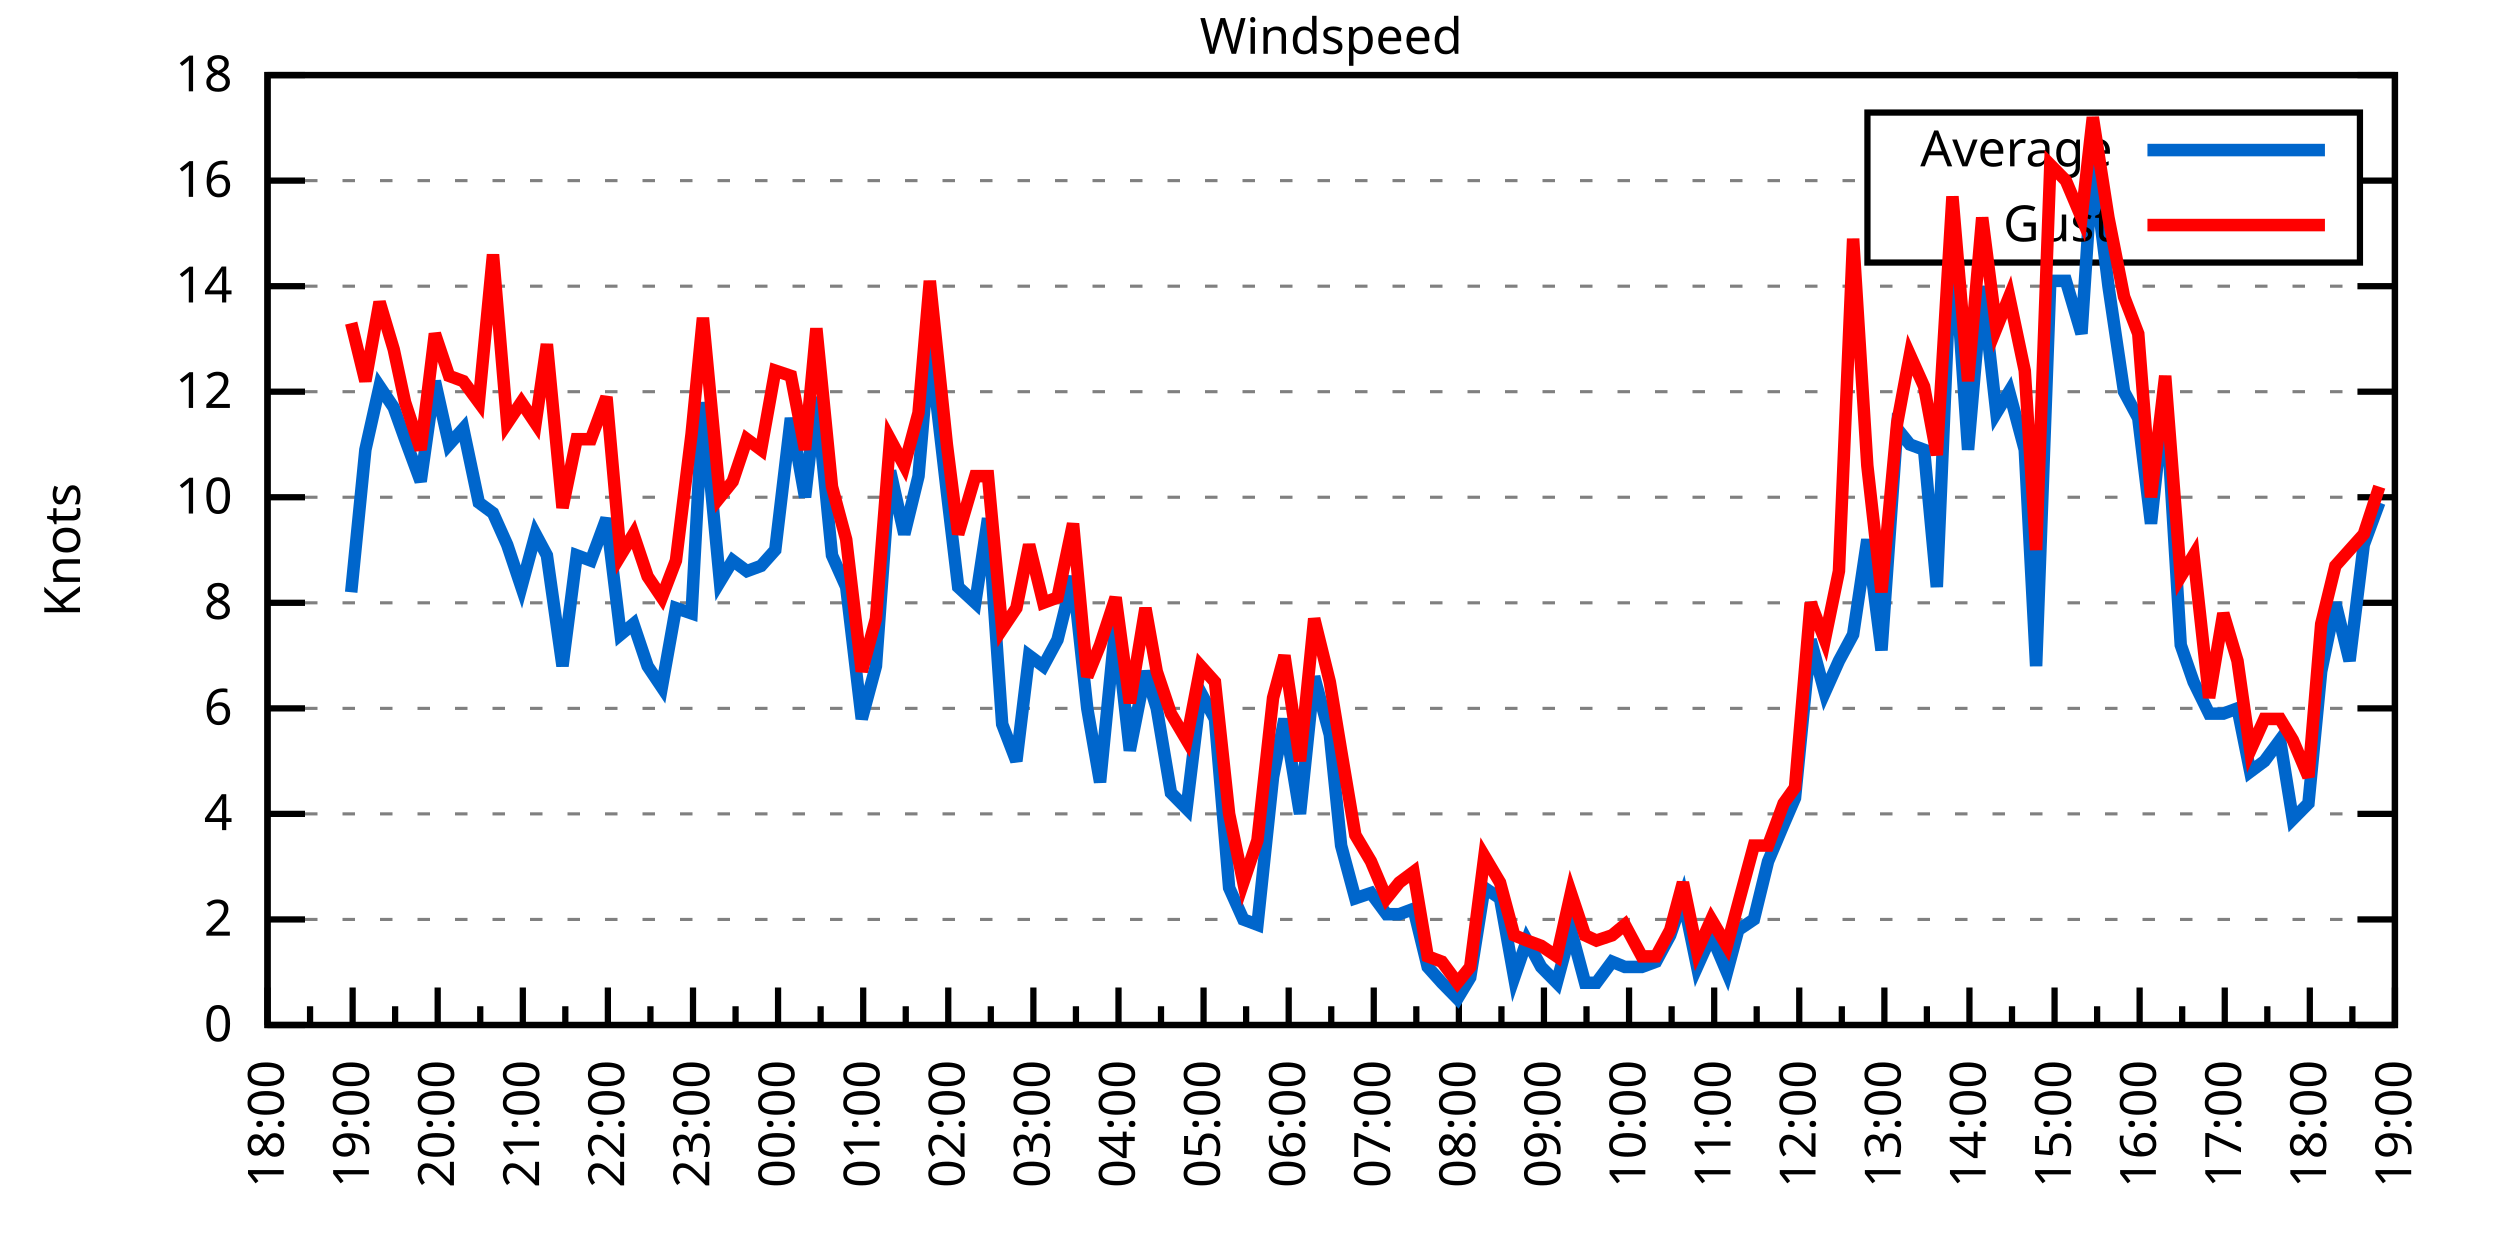
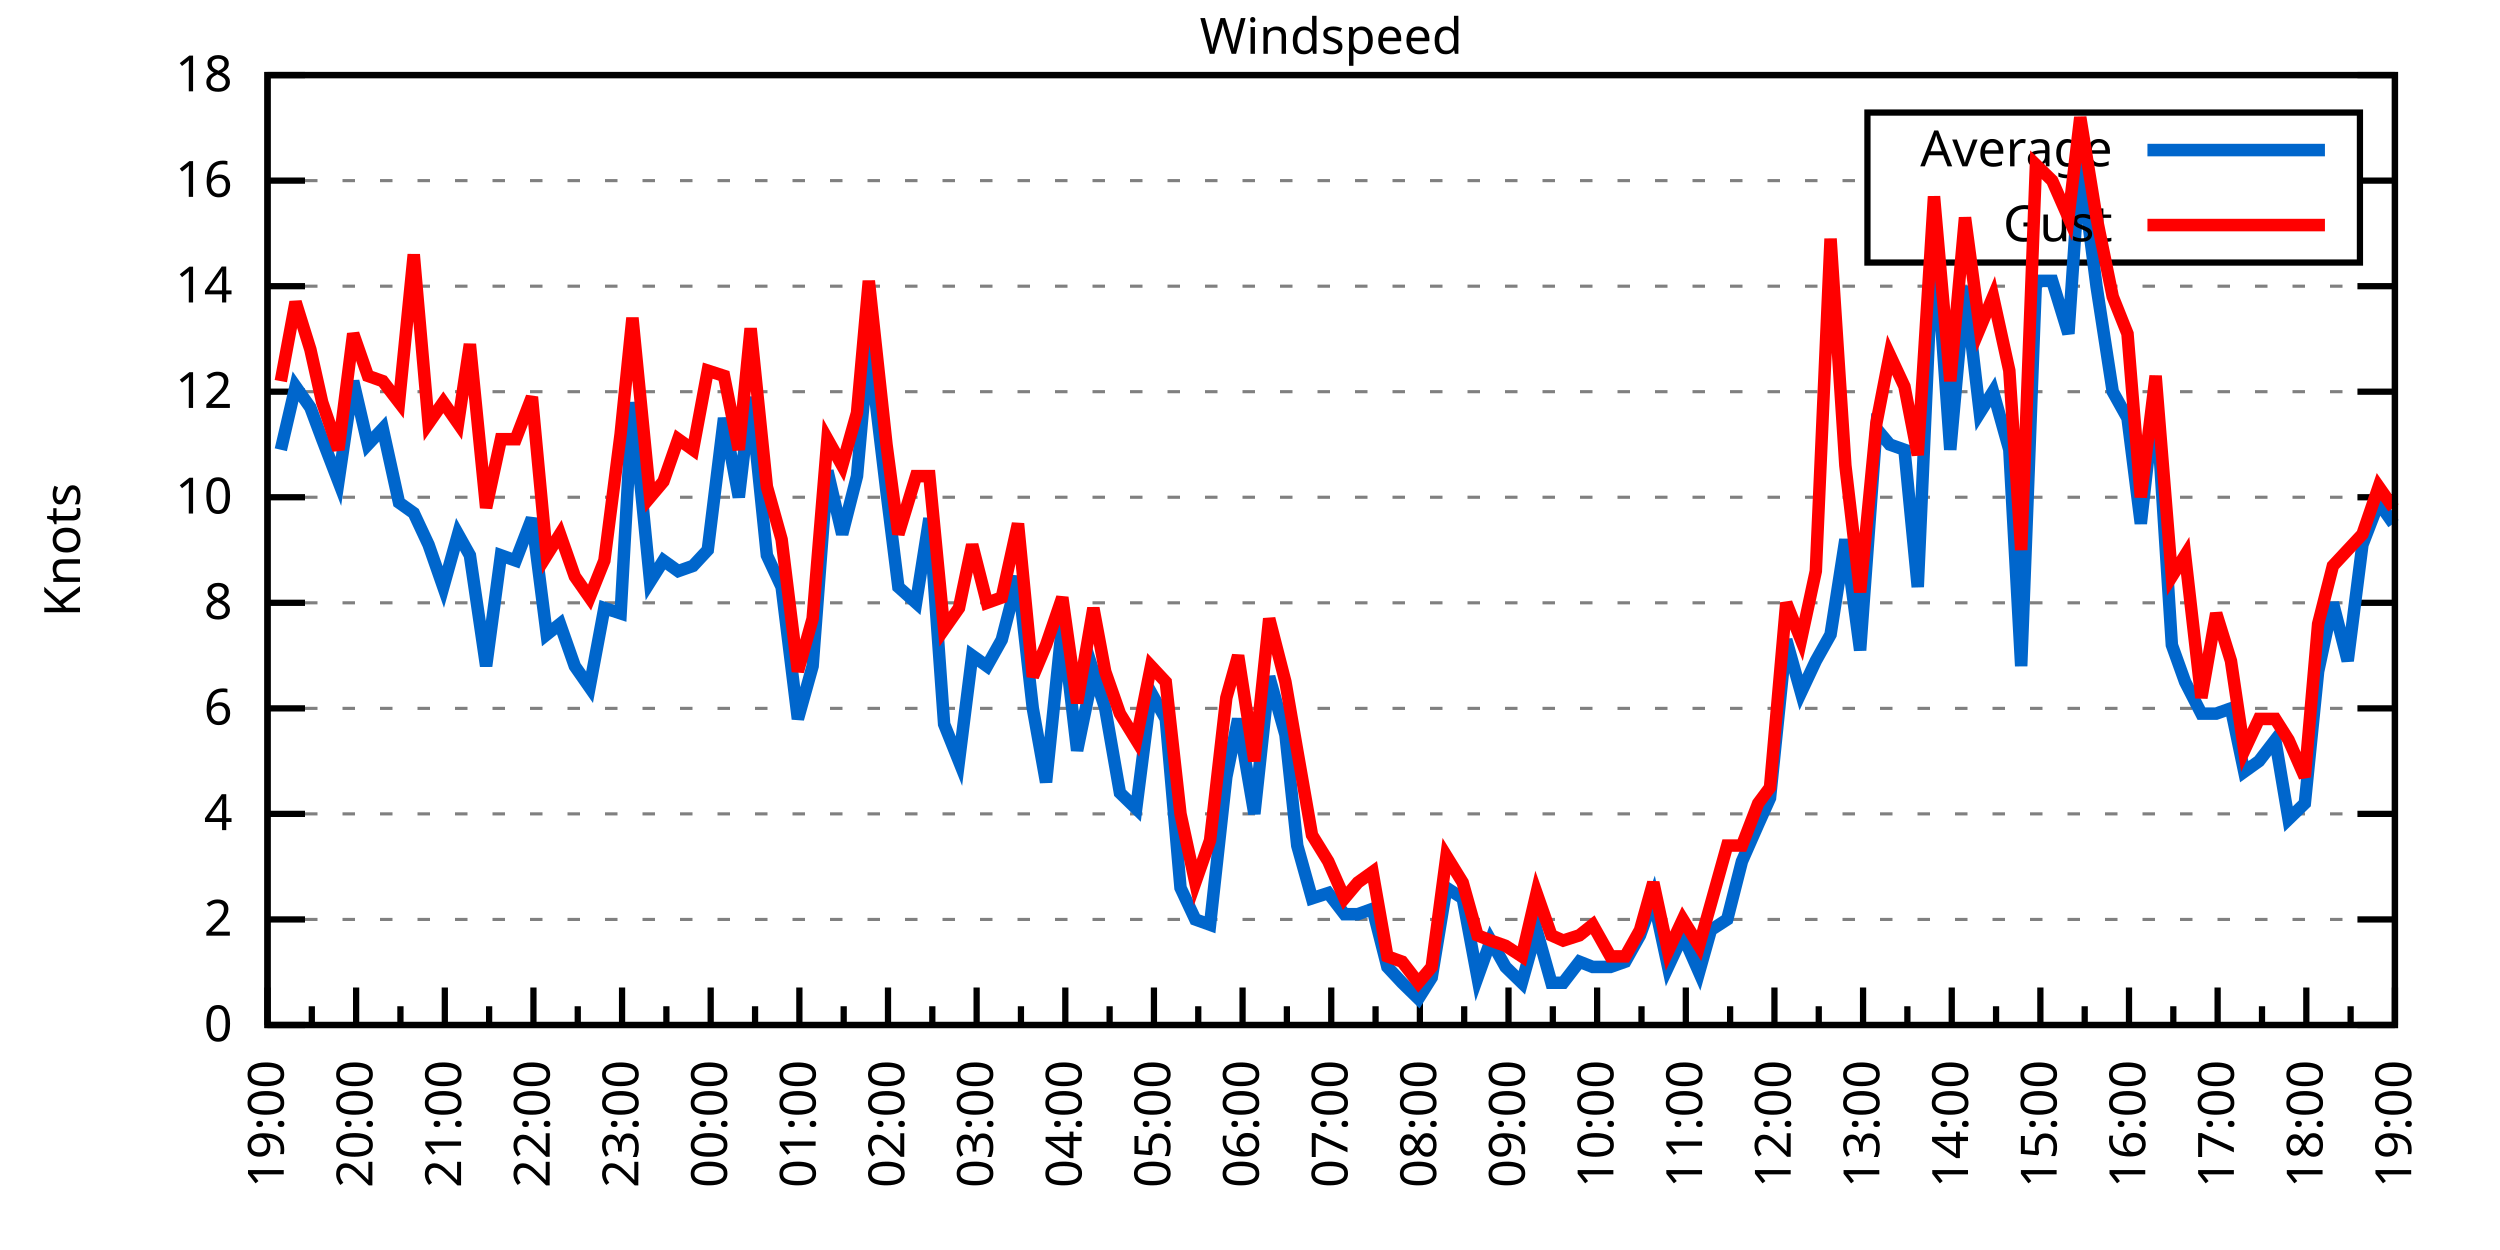
<svg xmlns="http://www.w3.org/2000/svg" xmlns:xlink="http://www.w3.org/1999/xlink" width="400" height="200" viewBox="0 0 400 200">
  <g id="gnuplot_canvas">
    <rect x="0" y="0" width="400" height="200" fill="none" />
    <defs>
      <circle id="gpDot" r="0.5" stroke-width="0.5" stroke="currentColor" />
      <path id="gpPt0" stroke-width="0.333" stroke="currentColor" d="M-1,0 h2 M0,-1 v2" />
      <path id="gpPt1" stroke-width="0.333" stroke="currentColor" d="M-1,-1 L1,1 M1,-1 L-1,1" />
      <path id="gpPt2" stroke-width="0.333" stroke="currentColor" d="M-1,0 L1,0 M0,-1 L0,1 M-1,-1 L1,1 M-1,1 L1,-1" />
      <rect id="gpPt3" stroke-width="0.333" stroke="currentColor" x="-1" y="-1" width="2" height="2" />
      <rect id="gpPt4" stroke-width="0.333" stroke="currentColor" fill="currentColor" x="-1" y="-1" width="2" height="2" />
      <circle id="gpPt5" stroke-width="0.333" stroke="currentColor" cx="0" cy="0" r="1" />
      <use xlink:href="#gpPt5" id="gpPt6" fill="currentColor" stroke="none" />
      <path id="gpPt7" stroke-width="0.333" stroke="currentColor" d="M0,-1.33 L-1.33,0.67 L1.33,0.67 z" />
      <use xlink:href="#gpPt7" id="gpPt8" fill="currentColor" stroke="none" />
      <use xlink:href="#gpPt7" id="gpPt9" stroke="currentColor" transform="rotate(180)" />
      <use xlink:href="#gpPt9" id="gpPt10" fill="currentColor" stroke="none" />
      <use xlink:href="#gpPt3" id="gpPt11" stroke="currentColor" transform="rotate(45)" />
      <use xlink:href="#gpPt11" id="gpPt12" fill="currentColor" stroke="none" />
      <path id="gpPt13" stroke-width="0.333" stroke="currentColor" d="M0,1.330 L1.265,0.411 L0.782,-1.067 L-0.782,-1.076 L-1.265,0.411 z" />
      <use xlink:href="#gpPt13" id="gpPt14" fill="currentColor" stroke="none" />
      <filter id="textbox" filterUnits="objectBoundingBox" x="0" y="0" height="1" width="1">
        <feFlood flood-color="white" flood-opacity="1" result="bgnd" />
        <feComposite in="SourceGraphic" in2="bgnd" operator="atop" />
      </filter>
      <filter id="greybox" filterUnits="objectBoundingBox" x="0" y="0" height="1" width="1">
        <feFlood flood-color="lightgrey" flood-opacity="1" result="grey" />
        <feComposite in="SourceGraphic" in2="grey" operator="atop" />
      </filter>
    </defs>
    <g fill="none" color="white" stroke="currentColor" stroke-width="1.00" stroke-linecap="butt" stroke-linejoin="miter">
</g>
    <g fill="none" color="black" stroke="currentColor" stroke-width="1.00" stroke-linecap="butt" stroke-linejoin="miter">
      <g stroke="none" shape-rendering="crispEdges">
        <polygon fill="rgb(255, 255, 255)" points="42.80,164.00 383.18,164.00 383.18,12.02 42.80,12.02 " />
      </g>
    </g>
    <g fill="none" color="black" stroke="currentColor" stroke-width="1.00" stroke-linecap="butt" stroke-linejoin="miter">
</g>
    <g fill="none" color="black" stroke="black" stroke-width="0.50" stroke-linecap="butt" stroke-linejoin="miter">
</g>
    <g fill="none" color="gray" stroke="currentColor" stroke-width="0.50" stroke-linecap="butt" stroke-linejoin="miter">
      <path stroke="gray" stroke-dasharray="2,4" class="gridline" d="M42.80,164.00 L383.19,164.00  " />
    </g>
    <g fill="none" color="gray" stroke="gray" stroke-width="1.00" stroke-linecap="butt" stroke-linejoin="miter">
</g>
    <g fill="none" color="black" stroke="currentColor" stroke-width="1.00" stroke-linecap="butt" stroke-linejoin="miter">
      <path stroke="black" d="M42.80,164.00 L48.80,164.00 M383.19,164.00 L377.19,164.00  " />
      <g transform="translate(37.20,166.60)" stroke="none" fill="black" font-family="Sans" font-size="8.00" text-anchor="end">
        <text>
          <tspan font-family="Sans"> 0</tspan>
        </text>
      </g>
    </g>
    <g fill="none" color="black" stroke="currentColor" stroke-width="1.00" stroke-linecap="butt" stroke-linejoin="miter">
</g>
    <g fill="none" color="black" stroke="black" stroke-width="0.50" stroke-linecap="butt" stroke-linejoin="miter">
</g>
    <g fill="none" color="gray" stroke="currentColor" stroke-width="0.50" stroke-linecap="butt" stroke-linejoin="miter">
      <path stroke="gray" stroke-dasharray="2,4" class="gridline" d="M42.80,147.11 L383.19,147.11  " />
    </g>
    <g fill="none" color="gray" stroke="gray" stroke-width="1.00" stroke-linecap="butt" stroke-linejoin="miter">
</g>
    <g fill="none" color="black" stroke="currentColor" stroke-width="1.00" stroke-linecap="butt" stroke-linejoin="miter">
      <path stroke="black" d="M42.80,147.11 L48.80,147.11 M383.19,147.11 L377.19,147.11  " />
      <g transform="translate(37.20,149.71)" stroke="none" fill="black" font-family="Sans" font-size="8.00" text-anchor="end">
        <text>
          <tspan font-family="Sans"> 2</tspan>
        </text>
      </g>
    </g>
    <g fill="none" color="black" stroke="currentColor" stroke-width="1.00" stroke-linecap="butt" stroke-linejoin="miter">
</g>
    <g fill="none" color="black" stroke="black" stroke-width="0.50" stroke-linecap="butt" stroke-linejoin="miter">
</g>
    <g fill="none" color="gray" stroke="currentColor" stroke-width="0.50" stroke-linecap="butt" stroke-linejoin="miter">
      <path stroke="gray" stroke-dasharray="2,4" class="gridline" d="M42.80,130.22 L383.19,130.22  " />
    </g>
    <g fill="none" color="gray" stroke="gray" stroke-width="1.00" stroke-linecap="butt" stroke-linejoin="miter">
</g>
    <g fill="none" color="black" stroke="currentColor" stroke-width="1.00" stroke-linecap="butt" stroke-linejoin="miter">
      <path stroke="black" d="M42.80,130.22 L48.80,130.22 M383.19,130.22 L377.19,130.22  " />
      <g transform="translate(37.20,132.82)" stroke="none" fill="black" font-family="Sans" font-size="8.00" text-anchor="end">
        <text>
          <tspan font-family="Sans"> 4</tspan>
        </text>
      </g>
    </g>
    <g fill="none" color="black" stroke="currentColor" stroke-width="1.00" stroke-linecap="butt" stroke-linejoin="miter">
</g>
    <g fill="none" color="black" stroke="black" stroke-width="0.50" stroke-linecap="butt" stroke-linejoin="miter">
</g>
    <g fill="none" color="gray" stroke="currentColor" stroke-width="0.50" stroke-linecap="butt" stroke-linejoin="miter">
      <path stroke="gray" stroke-dasharray="2,4" class="gridline" d="M42.80,113.34 L383.19,113.34  " />
    </g>
    <g fill="none" color="gray" stroke="gray" stroke-width="1.00" stroke-linecap="butt" stroke-linejoin="miter">
</g>
    <g fill="none" color="black" stroke="currentColor" stroke-width="1.00" stroke-linecap="butt" stroke-linejoin="miter">
      <path stroke="black" d="M42.80,113.34 L48.80,113.34 M383.19,113.34 L377.19,113.34  " />
      <g transform="translate(37.20,115.94)" stroke="none" fill="black" font-family="Sans" font-size="8.00" text-anchor="end">
        <text>
          <tspan font-family="Sans"> 6</tspan>
        </text>
      </g>
    </g>
    <g fill="none" color="black" stroke="currentColor" stroke-width="1.00" stroke-linecap="butt" stroke-linejoin="miter">
</g>
    <g fill="none" color="black" stroke="black" stroke-width="0.50" stroke-linecap="butt" stroke-linejoin="miter">
</g>
    <g fill="none" color="gray" stroke="currentColor" stroke-width="0.50" stroke-linecap="butt" stroke-linejoin="miter">
      <path stroke="gray" stroke-dasharray="2,4" class="gridline" d="M42.80,96.45 L383.19,96.45  " />
    </g>
    <g fill="none" color="gray" stroke="gray" stroke-width="1.00" stroke-linecap="butt" stroke-linejoin="miter">
</g>
    <g fill="none" color="black" stroke="currentColor" stroke-width="1.00" stroke-linecap="butt" stroke-linejoin="miter">
      <path stroke="black" d="M42.80,96.45 L48.80,96.45 M383.19,96.45 L377.19,96.45  " />
      <g transform="translate(37.20,99.05)" stroke="none" fill="black" font-family="Sans" font-size="8.00" text-anchor="end">
        <text>
          <tspan font-family="Sans"> 8</tspan>
        </text>
      </g>
    </g>
    <g fill="none" color="black" stroke="currentColor" stroke-width="1.00" stroke-linecap="butt" stroke-linejoin="miter">
</g>
    <g fill="none" color="black" stroke="black" stroke-width="0.50" stroke-linecap="butt" stroke-linejoin="miter">
</g>
    <g fill="none" color="gray" stroke="currentColor" stroke-width="0.50" stroke-linecap="butt" stroke-linejoin="miter">
      <path stroke="gray" stroke-dasharray="2,4" class="gridline" d="M42.80,79.56 L383.19,79.56  " />
    </g>
    <g fill="none" color="gray" stroke="gray" stroke-width="1.00" stroke-linecap="butt" stroke-linejoin="miter">
</g>
    <g fill="none" color="black" stroke="currentColor" stroke-width="1.00" stroke-linecap="butt" stroke-linejoin="miter">
      <path stroke="black" d="M42.80,79.56 L48.80,79.56 M383.19,79.56 L377.19,79.56  " />
      <g transform="translate(37.20,82.16)" stroke="none" fill="black" font-family="Sans" font-size="8.00" text-anchor="end">
        <text>
          <tspan font-family="Sans"> 10</tspan>
        </text>
      </g>
    </g>
    <g fill="none" color="black" stroke="currentColor" stroke-width="1.00" stroke-linecap="butt" stroke-linejoin="miter">
</g>
    <g fill="none" color="black" stroke="black" stroke-width="0.50" stroke-linecap="butt" stroke-linejoin="miter">
</g>
    <g fill="none" color="gray" stroke="currentColor" stroke-width="0.50" stroke-linecap="butt" stroke-linejoin="miter">
      <path stroke="gray" stroke-dasharray="2,4" class="gridline" d="M42.80,62.67 L383.19,62.67  " />
    </g>
    <g fill="none" color="gray" stroke="gray" stroke-width="1.00" stroke-linecap="butt" stroke-linejoin="miter">
</g>
    <g fill="none" color="black" stroke="currentColor" stroke-width="1.00" stroke-linecap="butt" stroke-linejoin="miter">
      <path stroke="black" d="M42.80,62.67 L48.80,62.67 M383.19,62.67 L377.19,62.67  " />
      <g transform="translate(37.20,65.27)" stroke="none" fill="black" font-family="Sans" font-size="8.00" text-anchor="end">
        <text>
          <tspan font-family="Sans"> 12</tspan>
        </text>
      </g>
    </g>
    <g fill="none" color="black" stroke="currentColor" stroke-width="1.00" stroke-linecap="butt" stroke-linejoin="miter">
</g>
    <g fill="none" color="black" stroke="black" stroke-width="0.50" stroke-linecap="butt" stroke-linejoin="miter">
</g>
    <g fill="none" color="gray" stroke="currentColor" stroke-width="0.50" stroke-linecap="butt" stroke-linejoin="miter">
      <path stroke="gray" stroke-dasharray="2,4" class="gridline" d="M42.80,45.79 L383.19,45.79  " />
    </g>
    <g fill="none" color="gray" stroke="gray" stroke-width="1.00" stroke-linecap="butt" stroke-linejoin="miter">
</g>
    <g fill="none" color="black" stroke="currentColor" stroke-width="1.00" stroke-linecap="butt" stroke-linejoin="miter">
      <path stroke="black" d="M42.80,45.79 L48.80,45.79 M383.19,45.79 L377.19,45.79  " />
      <g transform="translate(37.20,48.39)" stroke="none" fill="black" font-family="Sans" font-size="8.00" text-anchor="end">
        <text>
          <tspan font-family="Sans"> 14</tspan>
        </text>
      </g>
    </g>
    <g fill="none" color="black" stroke="currentColor" stroke-width="1.00" stroke-linecap="butt" stroke-linejoin="miter">
</g>
    <g fill="none" color="black" stroke="black" stroke-width="0.50" stroke-linecap="butt" stroke-linejoin="miter">
</g>
    <g fill="none" color="gray" stroke="currentColor" stroke-width="0.50" stroke-linecap="butt" stroke-linejoin="miter">
      <path stroke="gray" stroke-dasharray="2,4" class="gridline" d="M42.80,28.90 L298.79,28.90 M377.59,28.90 L383.19,28.90  " />
    </g>
    <g fill="none" color="gray" stroke="gray" stroke-width="1.00" stroke-linecap="butt" stroke-linejoin="miter">
</g>
    <g fill="none" color="black" stroke="currentColor" stroke-width="1.00" stroke-linecap="butt" stroke-linejoin="miter">
      <path stroke="black" d="M42.80,28.90 L48.80,28.90 M383.19,28.90 L377.19,28.90  " />
      <g transform="translate(37.20,31.50)" stroke="none" fill="black" font-family="Sans" font-size="8.00" text-anchor="end">
        <text>
          <tspan font-family="Sans"> 16</tspan>
        </text>
      </g>
    </g>
    <g fill="none" color="black" stroke="currentColor" stroke-width="1.00" stroke-linecap="butt" stroke-linejoin="miter">
</g>
    <g fill="none" color="black" stroke="black" stroke-width="0.50" stroke-linecap="butt" stroke-linejoin="miter">
</g>
    <g fill="none" color="gray" stroke="currentColor" stroke-width="0.50" stroke-linecap="butt" stroke-linejoin="miter">
      <path stroke="gray" stroke-dasharray="2,4" class="gridline" d="M42.80,12.01 L383.19,12.01  " />
    </g>
    <g fill="none" color="gray" stroke="gray" stroke-width="1.00" stroke-linecap="butt" stroke-linejoin="miter">
</g>
    <g fill="none" color="black" stroke="currentColor" stroke-width="1.00" stroke-linecap="butt" stroke-linejoin="miter">
      <path stroke="black" d="M42.80,12.01 L48.80,12.01 M383.19,12.01 L377.19,12.01  " />
      <g transform="translate(37.20,14.61)" stroke="none" fill="black" font-family="Sans" font-size="8.00" text-anchor="end">
        <text>
          <tspan font-family="Sans"> 18</tspan>
        </text>
      </g>
    </g>
    <g fill="none" color="black" stroke="currentColor" stroke-width="1.00" stroke-linecap="butt" stroke-linejoin="miter">
      <path stroke="black" d="M42.80,164.00 L42.80,158.00  " />
      <g transform="translate(45.40,169.60) rotate(270)" stroke="none" fill="black" font-family="Sans" font-size="8.00" text-anchor="end">
        <text>
+           <tspan font-family="Sans">19:00</tspan>
+         </text>
+       </g>
+     </g>
+     <g fill="none" color="black" stroke="currentColor" stroke-width="1.00" stroke-linecap="butt" stroke-linejoin="miter">
+       <path stroke="black" d="M49.89,164.00 L49.89,161.00 M56.98,164.00 L56.98,158.00  " />
+       <g transform="translate(59.58,169.60) rotate(270)" stroke="none" fill="black" font-family="Sans" font-size="8.00" text-anchor="end">
+         <text>
+           <tspan font-family="Sans">20:00</tspan>
+         </text>
+       </g>
+     </g>
+     <g fill="none" color="black" stroke="currentColor" stroke-width="1.00" stroke-linecap="butt" stroke-linejoin="miter">
+       <path stroke="black" d="M64.07,164.00 L64.07,161.00 M71.17,164.00 L71.17,158.00  " />
+       <g transform="translate(73.77,169.60) rotate(270)" stroke="none" fill="black" font-family="Sans" font-size="8.00" text-anchor="end">
+         <text>
+           <tspan font-family="Sans">21:00</tspan>
+         </text>
+       </g>
+     </g>
+     <g fill="none" color="black" stroke="currentColor" stroke-width="1.00" stroke-linecap="butt" stroke-linejoin="miter">
+       <path stroke="black" d="M78.26,164.00 L78.26,161.00 M85.35,164.00 L85.35,158.00  " />
+       <g transform="translate(87.95,169.60) rotate(270)" stroke="none" fill="black" font-family="Sans" font-size="8.00" text-anchor="end">
+         <text>
+           <tspan font-family="Sans">22:00</tspan>
+         </text>
+       </g>
+     </g>
+     <g fill="none" color="black" stroke="currentColor" stroke-width="1.00" stroke-linecap="butt" stroke-linejoin="miter">
+       <path stroke="black" d="M92.44,164.00 L92.44,161.00 M99.53,164.00 L99.53,158.00  " />
+       <g transform="translate(102.13,169.60) rotate(270)" stroke="none" fill="black" font-family="Sans" font-size="8.00" text-anchor="end">
+         <text>
+           <tspan font-family="Sans">23:00</tspan>
+         </text>
+       </g>
+     </g>
+     <g fill="none" color="black" stroke="currentColor" stroke-width="1.00" stroke-linecap="butt" stroke-linejoin="miter">
+       <path stroke="black" d="M106.62,164.00 L106.62,161.00 M113.71,164.00 L113.71,158.00  " />
+       <g transform="translate(116.31,169.60) rotate(270)" stroke="none" fill="black" font-family="Sans" font-size="8.00" text-anchor="end">
+         <text>
+           <tspan font-family="Sans">00:00</tspan>
+         </text>
+       </g>
+     </g>
+     <g fill="none" color="black" stroke="currentColor" stroke-width="1.00" stroke-linecap="butt" stroke-linejoin="miter">
+       <path stroke="black" d="M120.81,164.00 L120.81,161.00 M127.90,164.00 L127.90,158.00  " />
+       <g transform="translate(130.50,169.60) rotate(270)" stroke="none" fill="black" font-family="Sans" font-size="8.00" text-anchor="end">
+         <text>
+           <tspan font-family="Sans">01:00</tspan>
+         </text>
+       </g>
+     </g>
+     <g fill="none" color="black" stroke="currentColor" stroke-width="1.00" stroke-linecap="butt" stroke-linejoin="miter">
+       <path stroke="black" d="M134.99,164.00 L134.99,161.00 M142.08,164.00 L142.08,158.00  " />
+       <g transform="translate(144.68,169.60) rotate(270)" stroke="none" fill="black" font-family="Sans" font-size="8.00" text-anchor="end">
+         <text>
+           <tspan font-family="Sans">02:00</tspan>
+         </text>
+       </g>
+     </g>
+     <g fill="none" color="black" stroke="currentColor" stroke-width="1.00" stroke-linecap="butt" stroke-linejoin="miter">
+       <path stroke="black" d="M149.17,164.00 L149.17,161.00 M156.26,164.00 L156.26,158.00  " />
+       <g transform="translate(158.86,169.60) rotate(270)" stroke="none" fill="black" font-family="Sans" font-size="8.00" text-anchor="end">
+         <text>
+           <tspan font-family="Sans">03:00</tspan>
+         </text>
+       </g>
+     </g>
+     <g fill="none" color="black" stroke="currentColor" stroke-width="1.00" stroke-linecap="butt" stroke-linejoin="miter">
+       <path stroke="black" d="M163.35,164.00 L163.35,161.00 M170.45,164.00 L170.45,158.00  " />
+       <g transform="translate(173.05,169.60) rotate(270)" stroke="none" fill="black" font-family="Sans" font-size="8.00" text-anchor="end">
+         <text>
+           <tspan font-family="Sans">04:00</tspan>
+         </text>
+       </g>
+     </g>
+     <g fill="none" color="black" stroke="currentColor" stroke-width="1.00" stroke-linecap="butt" stroke-linejoin="miter">
+       <path stroke="black" d="M177.54,164.00 L177.54,161.00 M184.63,164.00 L184.63,158.00  " />
+       <g transform="translate(187.23,169.60) rotate(270)" stroke="none" fill="black" font-family="Sans" font-size="8.00" text-anchor="end">
+         <text>
+           <tspan font-family="Sans">05:00</tspan>
+         </text>
+       </g>
+     </g>
+     <g fill="none" color="black" stroke="currentColor" stroke-width="1.00" stroke-linecap="butt" stroke-linejoin="miter">
+       <path stroke="black" d="M191.72,164.00 L191.72,161.00 M198.81,164.00 L198.81,158.00  " />
+       <g transform="translate(201.41,169.60) rotate(270)" stroke="none" fill="black" font-family="Sans" font-size="8.00" text-anchor="end">
+         <text>
+           <tspan font-family="Sans">06:00</tspan>
+         </text>
+       </g>
+     </g>
+     <g fill="none" color="black" stroke="currentColor" stroke-width="1.00" stroke-linecap="butt" stroke-linejoin="miter">
+       <path stroke="black" d="M205.90,164.00 L205.90,161.00 M213.00,164.00 L213.00,158.00  " />
+       <g transform="translate(215.60,169.60) rotate(270)" stroke="none" fill="black" font-family="Sans" font-size="8.00" text-anchor="end">
+         <text>
+           <tspan font-family="Sans">07:00</tspan>
+         </text>
+       </g>
+     </g>
+     <g fill="none" color="black" stroke="currentColor" stroke-width="1.00" stroke-linecap="butt" stroke-linejoin="miter">
+       <path stroke="black" d="M220.09,164.00 L220.09,161.00 M227.18,164.00 L227.18,158.00  " />
+       <g transform="translate(229.78,169.60) rotate(270)" stroke="none" fill="black" font-family="Sans" font-size="8.00" text-anchor="end">
+         <text>
+           <tspan font-family="Sans">08:00</tspan>
+         </text>
+       </g>
+     </g>
+     <g fill="none" color="black" stroke="currentColor" stroke-width="1.00" stroke-linecap="butt" stroke-linejoin="miter">
+       <path stroke="black" d="M234.27,164.00 L234.27,161.00 M241.36,164.00 L241.36,158.00  " />
+       <g transform="translate(243.96,169.60) rotate(270)" stroke="none" fill="black" font-family="Sans" font-size="8.00" text-anchor="end">
+         <text>
+           <tspan font-family="Sans">09:00</tspan>
+         </text>
+       </g>
+     </g>
+     <g fill="none" color="black" stroke="currentColor" stroke-width="1.00" stroke-linecap="butt" stroke-linejoin="miter">
+       <path stroke="black" d="M248.45,164.00 L248.45,161.00 M255.54,164.00 L255.54,158.00  " />
+       <g transform="translate(258.14,169.60) rotate(270)" stroke="none" fill="black" font-family="Sans" font-size="8.00" text-anchor="end">
+         <text>
+           <tspan font-family="Sans">10:00</tspan>
+         </text>
+       </g>
+     </g>
+     <g fill="none" color="black" stroke="currentColor" stroke-width="1.00" stroke-linecap="butt" stroke-linejoin="miter">
+       <path stroke="black" d="M262.64,164.00 L262.64,161.00 M269.73,164.00 L269.73,158.00  " />
+       <g transform="translate(272.33,169.60) rotate(270)" stroke="none" fill="black" font-family="Sans" font-size="8.00" text-anchor="end">
+         <text>
+           <tspan font-family="Sans">11:00</tspan>
+         </text>
+       </g>
+     </g>
+     <g fill="none" color="black" stroke="currentColor" stroke-width="1.00" stroke-linecap="butt" stroke-linejoin="miter">
+       <path stroke="black" d="M276.82,164.00 L276.82,161.00 M283.91,164.00 L283.91,158.00  " />
+       <g transform="translate(286.51,169.60) rotate(270)" stroke="none" fill="black" font-family="Sans" font-size="8.00" text-anchor="end">
+         <text>
+           <tspan font-family="Sans">12:00</tspan>
+         </text>
+       </g>
+     </g>
+     <g fill="none" color="black" stroke="currentColor" stroke-width="1.00" stroke-linecap="butt" stroke-linejoin="miter">
+       <path stroke="black" d="M291.00,164.00 L291.00,161.00 M298.09,164.00 L298.09,158.00  " />
+       <g transform="translate(300.69,169.60) rotate(270)" stroke="none" fill="black" font-family="Sans" font-size="8.00" text-anchor="end">
+         <text>
+           <tspan font-family="Sans">13:00</tspan>
+         </text>
+       </g>
+     </g>
+     <g fill="none" color="black" stroke="currentColor" stroke-width="1.00" stroke-linecap="butt" stroke-linejoin="miter">
+       <path stroke="black" d="M305.18,164.00 L305.18,161.00 M312.28,164.00 L312.28,158.00  " />
+       <g transform="translate(314.88,169.60) rotate(270)" stroke="none" fill="black" font-family="Sans" font-size="8.00" text-anchor="end">
+         <text>
+           <tspan font-family="Sans">14:00</tspan>
+         </text>
+       </g>
+     </g>
+     <g fill="none" color="black" stroke="currentColor" stroke-width="1.00" stroke-linecap="butt" stroke-linejoin="miter">
+       <path stroke="black" d="M319.37,164.00 L319.37,161.00 M326.46,164.00 L326.46,158.00  " />
+       <g transform="translate(329.06,169.60) rotate(270)" stroke="none" fill="black" font-family="Sans" font-size="8.00" text-anchor="end">
+         <text>
+           <tspan font-family="Sans">15:00</tspan>
+         </text>
+       </g>
+     </g>
+     <g fill="none" color="black" stroke="currentColor" stroke-width="1.00" stroke-linecap="butt" stroke-linejoin="miter">
+       <path stroke="black" d="M333.55,164.00 L333.55,161.00 M340.64,164.00 L340.64,158.00  " />
+       <g transform="translate(343.24,169.60) rotate(270)" stroke="none" fill="black" font-family="Sans" font-size="8.00" text-anchor="end">
+         <text>
+           <tspan font-family="Sans">16:00</tspan>
+         </text>
+       </g>
+     </g>
+     <g fill="none" color="black" stroke="currentColor" stroke-width="1.00" stroke-linecap="butt" stroke-linejoin="miter">
+       <path stroke="black" d="M347.73,164.00 L347.73,161.00 M354.82,164.00 L354.82,158.00  " />
+       <g transform="translate(357.42,169.60) rotate(270)" stroke="none" fill="black" font-family="Sans" font-size="8.00" text-anchor="end">
+         <text>
+           <tspan font-family="Sans">17:00</tspan>
+         </text>
+       </g>
+     </g>
+     <g fill="none" color="black" stroke="currentColor" stroke-width="1.00" stroke-linecap="butt" stroke-linejoin="miter">
+       <path stroke="black" d="M361.92,164.00 L361.92,161.00 M369.01,164.00 L369.01,158.00  " />
+       <g transform="translate(371.61,169.60) rotate(270)" stroke="none" fill="black" font-family="Sans" font-size="8.00" text-anchor="end">
+         <text>
          <tspan font-family="Sans">18:00</tspan>
        </text>
      </g>
    </g>
    <g fill="none" color="black" stroke="currentColor" stroke-width="1.00" stroke-linecap="butt" stroke-linejoin="miter">
-       <path stroke="black" d="M49.61,164.00 L49.61,161.00 M56.42,164.00 L56.42,158.00  " />
-       <g transform="translate(59.02,169.60) rotate(270)" stroke="none" fill="black" font-family="Sans" font-size="8.00" text-anchor="end">
-         <text>
-           <tspan font-family="Sans">19:00</tspan>
-         </text>
-       </g>
-     </g>
-     <g fill="none" color="black" stroke="currentColor" stroke-width="1.00" stroke-linecap="butt" stroke-linejoin="miter">
-       <path stroke="black" d="M63.22,164.00 L63.22,161.00 M70.03,164.00 L70.03,158.00  " />
-       <g transform="translate(72.63,169.60) rotate(270)" stroke="none" fill="black" font-family="Sans" font-size="8.00" text-anchor="end">
-         <text>
-           <tspan font-family="Sans">20:00</tspan>
-         </text>
-       </g>
-     </g>
-     <g fill="none" color="black" stroke="currentColor" stroke-width="1.00" stroke-linecap="butt" stroke-linejoin="miter">
-       <path stroke="black" d="M76.84,164.00 L76.84,161.00 M83.65,164.00 L83.65,158.00  " />
-       <g transform="translate(86.25,169.60) rotate(270)" stroke="none" fill="black" font-family="Sans" font-size="8.00" text-anchor="end">
-         <text>
-           <tspan font-family="Sans">21:00</tspan>
-         </text>
-       </g>
-     </g>
-     <g fill="none" color="black" stroke="currentColor" stroke-width="1.00" stroke-linecap="butt" stroke-linejoin="miter">
-       <path stroke="black" d="M90.45,164.00 L90.45,161.00 M97.26,164.00 L97.26,158.00  " />
-       <g transform="translate(99.86,169.60) rotate(270)" stroke="none" fill="black" font-family="Sans" font-size="8.00" text-anchor="end">
-         <text>
-           <tspan font-family="Sans">22:00</tspan>
-         </text>
-       </g>
-     </g>
-     <g fill="none" color="black" stroke="currentColor" stroke-width="1.00" stroke-linecap="butt" stroke-linejoin="miter">
-       <path stroke="black" d="M104.07,164.00 L104.07,161.00 M110.88,164.00 L110.88,158.00  " />
-       <g transform="translate(113.48,169.60) rotate(270)" stroke="none" fill="black" font-family="Sans" font-size="8.00" text-anchor="end">
-         <text>
-           <tspan font-family="Sans">23:00</tspan>
-         </text>
-       </g>
-     </g>
-     <g fill="none" color="black" stroke="currentColor" stroke-width="1.00" stroke-linecap="butt" stroke-linejoin="miter">
-       <path stroke="black" d="M117.69,164.00 L117.69,161.00 M124.49,164.00 L124.49,158.00  " />
-       <g transform="translate(127.09,169.60) rotate(270)" stroke="none" fill="black" font-family="Sans" font-size="8.00" text-anchor="end">
-         <text>
-           <tspan font-family="Sans">00:00</tspan>
-         </text>
-       </g>
-     </g>
-     <g fill="none" color="black" stroke="currentColor" stroke-width="1.00" stroke-linecap="butt" stroke-linejoin="miter">
-       <path stroke="black" d="M131.30,164.00 L131.30,161.00 M138.11,164.00 L138.11,158.00  " />
-       <g transform="translate(140.71,169.60) rotate(270)" stroke="none" fill="black" font-family="Sans" font-size="8.00" text-anchor="end">
-         <text>
-           <tspan font-family="Sans">01:00</tspan>
-         </text>
-       </g>
-     </g>
-     <g fill="none" color="black" stroke="currentColor" stroke-width="1.00" stroke-linecap="butt" stroke-linejoin="miter">
-       <path stroke="black" d="M144.92,164.00 L144.92,161.00 M151.72,164.00 L151.72,158.00  " />
-       <g transform="translate(154.32,169.60) rotate(270)" stroke="none" fill="black" font-family="Sans" font-size="8.00" text-anchor="end">
-         <text>
-           <tspan font-family="Sans">02:00</tspan>
-         </text>
-       </g>
-     </g>
-     <g fill="none" color="black" stroke="currentColor" stroke-width="1.00" stroke-linecap="butt" stroke-linejoin="miter">
-       <path stroke="black" d="M158.53,164.00 L158.53,161.00 M165.34,164.00 L165.34,158.00  " />
-       <g transform="translate(167.94,169.60) rotate(270)" stroke="none" fill="black" font-family="Sans" font-size="8.00" text-anchor="end">
-         <text>
-           <tspan font-family="Sans">03:00</tspan>
-         </text>
-       </g>
-     </g>
-     <g fill="none" color="black" stroke="currentColor" stroke-width="1.00" stroke-linecap="butt" stroke-linejoin="miter">
-       <path stroke="black" d="M172.15,164.00 L172.15,161.00 M178.96,164.00 L178.96,158.00  " />
-       <g transform="translate(181.56,169.60) rotate(270)" stroke="none" fill="black" font-family="Sans" font-size="8.00" text-anchor="end">
-         <text>
-           <tspan font-family="Sans">04:00</tspan>
-         </text>
-       </g>
-     </g>
-     <g fill="none" color="black" stroke="currentColor" stroke-width="1.00" stroke-linecap="butt" stroke-linejoin="miter">
-       <path stroke="black" d="M185.76,164.00 L185.76,161.00 M192.57,164.00 L192.57,158.00  " />
-       <g transform="translate(195.17,169.60) rotate(270)" stroke="none" fill="black" font-family="Sans" font-size="8.00" text-anchor="end">
-         <text>
-           <tspan font-family="Sans">05:00</tspan>
-         </text>
-       </g>
-     </g>
-     <g fill="none" color="black" stroke="currentColor" stroke-width="1.00" stroke-linecap="butt" stroke-linejoin="miter">
-       <path stroke="black" d="M199.38,164.00 L199.38,161.00 M206.19,164.00 L206.19,158.00  " />
-       <g transform="translate(208.79,169.60) rotate(270)" stroke="none" fill="black" font-family="Sans" font-size="8.00" text-anchor="end">
-         <text>
-           <tspan font-family="Sans">06:00</tspan>
-         </text>
-       </g>
-     </g>
-     <g fill="none" color="black" stroke="currentColor" stroke-width="1.00" stroke-linecap="butt" stroke-linejoin="miter">
-       <path stroke="black" d="M213.00,164.00 L213.00,161.00 M219.80,164.00 L219.80,158.00  " />
-       <g transform="translate(222.40,169.60) rotate(270)" stroke="none" fill="black" font-family="Sans" font-size="8.00" text-anchor="end">
-         <text>
-           <tspan font-family="Sans">07:00</tspan>
-         </text>
-       </g>
-     </g>
-     <g fill="none" color="black" stroke="currentColor" stroke-width="1.00" stroke-linecap="butt" stroke-linejoin="miter">
-       <path stroke="black" d="M226.61,164.00 L226.61,161.00 M233.42,164.00 L233.42,158.00  " />
-       <g transform="translate(236.02,169.60) rotate(270)" stroke="none" fill="black" font-family="Sans" font-size="8.00" text-anchor="end">
-         <text>
-           <tspan font-family="Sans">08:00</tspan>
-         </text>
-       </g>
-     </g>
-     <g fill="none" color="black" stroke="currentColor" stroke-width="1.00" stroke-linecap="butt" stroke-linejoin="miter">
-       <path stroke="black" d="M240.23,164.00 L240.23,161.00 M247.03,164.00 L247.03,158.00  " />
-       <g transform="translate(249.63,169.60) rotate(270)" stroke="none" fill="black" font-family="Sans" font-size="8.00" text-anchor="end">
-         <text>
-           <tspan font-family="Sans">09:00</tspan>
-         </text>
-       </g>
-     </g>
-     <g fill="none" color="black" stroke="currentColor" stroke-width="1.00" stroke-linecap="butt" stroke-linejoin="miter">
-       <path stroke="black" d="M253.84,164.00 L253.84,161.00 M260.65,164.00 L260.65,158.00  " />
-       <g transform="translate(263.25,169.60) rotate(270)" stroke="none" fill="black" font-family="Sans" font-size="8.00" text-anchor="end">
-         <text>
-           <tspan font-family="Sans">10:00</tspan>
-         </text>
-       </g>
-     </g>
-     <g fill="none" color="black" stroke="currentColor" stroke-width="1.00" stroke-linecap="butt" stroke-linejoin="miter">
-       <path stroke="black" d="M267.46,164.00 L267.46,161.00 M274.27,164.00 L274.27,158.00  " />
-       <g transform="translate(276.87,169.60) rotate(270)" stroke="none" fill="black" font-family="Sans" font-size="8.00" text-anchor="end">
-         <text>
-           <tspan font-family="Sans">11:00</tspan>
-         </text>
-       </g>
-     </g>
-     <g fill="none" color="black" stroke="currentColor" stroke-width="1.00" stroke-linecap="butt" stroke-linejoin="miter">
-       <path stroke="black" d="M281.07,164.00 L281.07,161.00 M287.88,164.00 L287.88,158.00  " />
-       <g transform="translate(290.48,169.60) rotate(270)" stroke="none" fill="black" font-family="Sans" font-size="8.00" text-anchor="end">
-         <text>
-           <tspan font-family="Sans">12:00</tspan>
-         </text>
-       </g>
-     </g>
-     <g fill="none" color="black" stroke="currentColor" stroke-width="1.00" stroke-linecap="butt" stroke-linejoin="miter">
-       <path stroke="black" d="M294.69,164.00 L294.69,161.00 M301.50,164.00 L301.50,158.00  " />
-       <g transform="translate(304.10,169.60) rotate(270)" stroke="none" fill="black" font-family="Sans" font-size="8.00" text-anchor="end">
-         <text>
-           <tspan font-family="Sans">13:00</tspan>
-         </text>
-       </g>
-     </g>
-     <g fill="none" color="black" stroke="currentColor" stroke-width="1.00" stroke-linecap="butt" stroke-linejoin="miter">
-       <path stroke="black" d="M308.30,164.00 L308.30,161.00 M315.11,164.00 L315.11,158.00  " />
-       <g transform="translate(317.71,169.60) rotate(270)" stroke="none" fill="black" font-family="Sans" font-size="8.00" text-anchor="end">
-         <text>
-           <tspan font-family="Sans">14:00</tspan>
-         </text>
-       </g>
-     </g>
-     <g fill="none" color="black" stroke="currentColor" stroke-width="1.00" stroke-linecap="butt" stroke-linejoin="miter">
-       <path stroke="black" d="M321.92,164.00 L321.92,161.00 M328.73,164.00 L328.73,158.00  " />
-       <g transform="translate(331.33,169.60) rotate(270)" stroke="none" fill="black" font-family="Sans" font-size="8.00" text-anchor="end">
-         <text>
-           <tspan font-family="Sans">15:00</tspan>
-         </text>
-       </g>
-     </g>
-     <g fill="none" color="black" stroke="currentColor" stroke-width="1.00" stroke-linecap="butt" stroke-linejoin="miter">
-       <path stroke="black" d="M335.54,164.00 L335.54,161.00 M342.34,164.00 L342.34,158.00  " />
-       <g transform="translate(344.94,169.60) rotate(270)" stroke="none" fill="black" font-family="Sans" font-size="8.00" text-anchor="end">
-         <text>
-           <tspan font-family="Sans">16:00</tspan>
-         </text>
-       </g>
-     </g>
-     <g fill="none" color="black" stroke="currentColor" stroke-width="1.00" stroke-linecap="butt" stroke-linejoin="miter">
-       <path stroke="black" d="M349.15,164.00 L349.15,161.00 M355.96,164.00 L355.96,158.00  " />
-       <g transform="translate(358.56,169.60) rotate(270)" stroke="none" fill="black" font-family="Sans" font-size="8.00" text-anchor="end">
-         <text>
-           <tspan font-family="Sans">17:00</tspan>
-         </text>
-       </g>
-     </g>
-     <g fill="none" color="black" stroke="currentColor" stroke-width="1.00" stroke-linecap="butt" stroke-linejoin="miter">
-       <path stroke="black" d="M362.77,164.00 L362.77,161.00 M369.57,164.00 L369.57,158.00  " />
-       <g transform="translate(372.17,169.60) rotate(270)" stroke="none" fill="black" font-family="Sans" font-size="8.00" text-anchor="end">
-         <text>
-           <tspan font-family="Sans">18:00</tspan>
-         </text>
-       </g>
-     </g>
-     <g fill="none" color="black" stroke="currentColor" stroke-width="1.00" stroke-linecap="butt" stroke-linejoin="miter">
-       <path stroke="black" d="M376.38,164.00 L376.38,161.00 M383.19,164.00 L383.19,158.00  " />
+       <path stroke="black" d="M376.10,164.00 L376.10,161.00 M383.19,164.00 L383.19,158.00  " />
      <g transform="translate(385.79,169.60) rotate(270)" stroke="none" fill="black" font-family="Sans" font-size="8.00" text-anchor="end">
        <text>
          <tspan font-family="Sans">19:00</tspan>
        </text>
      </g>
    </g>
    <g fill="none" color="black" stroke="currentColor" stroke-width="1.00" stroke-linecap="butt" stroke-linejoin="miter">
</g>
    <g fill="none" color="black" stroke="currentColor" stroke-width="1.00" stroke-linecap="butt" stroke-linejoin="miter">
      <path stroke="black" d="M42.80,12.01 L42.80,164.00 L383.19,164.00 L383.19,12.01 L42.80,12.01 Z  " />
    </g>
    <g fill="none" color="black" stroke="currentColor" stroke-width="1.00" stroke-linecap="butt" stroke-linejoin="miter">
      <g transform="translate(12.80,88.01) rotate(270)" stroke="none" fill="black" font-family="Sans" font-size="8.00" text-anchor="middle">
        <text>
          <tspan font-family="Sans">Knots</tspan>
        </text>
      </g>
    </g>
    <g fill="none" color="black" stroke="currentColor" stroke-width="1.00" stroke-linecap="butt" stroke-linejoin="miter">
</g>
    <g fill="none" color="black" stroke="currentColor" stroke-width="1.00" stroke-linecap="butt" stroke-linejoin="miter">
      <path stroke="black" d="M298.79,42.01 L298.79,18.01 L377.59,18.01 L377.59,42.01 L298.79,42.01 Z  " />
    </g>
    <g id="Windspeed_plot_1">
      <g fill="none" color="white" stroke="black" stroke-width="2.00" stroke-linecap="butt" stroke-linejoin="miter">
</g>
      <g fill="none" color="black" stroke="currentColor" stroke-width="2.00" stroke-linecap="butt" stroke-linejoin="miter">
        <g transform="translate(337.99,26.61)" stroke="none" fill="black" font-family="Sans" font-size="8.00" text-anchor="end">
          <text>
            <tspan font-family="Sans">Average</tspan>
          </text>
        </g>
      </g>
      <g fill="none" color="black" stroke="currentColor" stroke-width="2.00" stroke-linecap="butt" stroke-linejoin="miter">
-         <path stroke="rgb(  0, 102, 204)" d="M343.59,24.01 L371.99,24.01 M56.19,94.76 L58.46,71.96 L60.73,61.83 L63.00,65.21 L64.81,70.27 L67.31,77.03   L69.58,60.98 L71.85,71.12 L74.12,68.58 L76.61,80.41 L78.88,82.09 L81.15,87.16 L83.42,93.92 L85.69,85.47   L87.50,88.85 L90.00,106.58 L92.27,88.85 L94.54,89.69 L97.04,82.94 L99.30,101.52 L101.35,99.83 L103.62,106.58   L105.89,109.96 L108.15,97.29 L110.65,98.14 L112.47,64.36 L115.19,93.07 L117.23,89.69 L119.50,91.38 L121.77,90.54   L124.04,88.00 L126.54,66.90 L128.81,79.56 L130.62,63.52 L133.12,88.85 L135.39,93.92 L137.88,115.03 L140.15,106.58   L142.42,75.34 L144.69,85.47 L146.96,76.18 L148.77,55.07 L151.50,78.72 L153.31,93.92 L156.04,96.45 L158.08,82.94   L160.35,115.87 L162.62,121.78 L164.66,104.89 L166.93,106.58 L169.20,102.36 L171.69,92.23 L173.96,113.34 L176.01,125.16   L178.50,99.83 L180.77,120.09 L183.27,107.43 L185.08,113.34 L187.35,126.85 L189.85,129.38 L192.12,110.80 L194.39,115.03   L196.66,142.05 L198.93,147.11 L201.19,147.96 L203.69,124.31 L205.51,115.03 L208.00,130.22 L210.27,108.27 L212.77,117.56   L214.58,135.29 L216.85,143.73 L219.35,142.89 L221.85,146.27 L223.89,146.27 L226.16,145.42 L228.43,154.71 L230.70,157.24   L233.19,159.78 L235.23,156.40 L237.50,142.05 L240.00,143.73 L242.27,156.40 L244.31,150.49 L246.58,154.71 L249.08,157.24   L251.35,148.80 L253.61,157.24 L255.43,157.24 L257.93,153.87 L259.97,154.71 L262.69,154.71 L264.96,153.87 L267.23,149.65   L269.27,143.73 L271.54,154.71 L273.81,149.65 L276.31,155.56 L278.12,148.80 L280.62,147.11 L282.89,137.82 L285.38,131.91   L287.20,127.69 L289.70,102.36 L291.97,110.80 L294.23,105.74 L296.50,101.52 L298.77,86.32 L301.04,104.05 L303.54,68.58   L305.58,71.12 L307.85,71.96 L309.89,93.92 L312.39,35.65 L314.89,71.96 L317.15,45.79 L319.42,66.05 L321.47,62.67   L323.96,71.96 L325.78,106.58 L328.05,44.94 L330.54,44.94 L333.04,53.39 L334.85,25.52 L337.35,45.79 L339.85,62.67   L342.12,66.90 L344.16,83.78 L346.43,62.67 L348.92,103.20 L350.97,109.11 L353.46,114.18 L355.73,114.18 L358.00,113.34   L360.04,123.47 L362.31,121.78 L364.81,118.40 L366.85,131.07 L369.35,128.54 L371.39,107.43 L373.66,96.45 L375.93,105.74   L378.20,87.16 L380.69,80.41  " />
+         <path stroke="rgb(  0, 102, 204)" d="M343.59,24.01 L371.99,24.01 M44.93,71.96 L47.29,61.83 L49.66,65.21 L51.55,70.27 L54.15,77.03 L56.51,60.98   L58.87,71.12 L61.24,68.58 L63.84,80.41 L66.20,82.09 L68.57,87.16 L70.93,93.92 L73.29,85.47 L75.18,88.85   L77.78,106.58 L80.15,88.85 L82.51,89.69 L85.11,82.94 L87.48,101.52 L89.60,99.83 L91.97,106.58 L94.33,109.96   L96.70,97.29 L99.30,98.14 L101.19,64.36 L104.02,93.07 L106.15,89.69 L108.51,91.38 L110.88,90.54 L113.24,88.00   L115.84,66.90 L118.21,79.56 L120.10,63.52 L122.70,88.85 L125.06,93.92 L127.66,115.03 L130.02,106.58 L132.39,75.34   L134.75,85.47 L137.12,76.18 L139.01,55.07 L141.84,78.72 L143.74,93.92 L146.57,96.45 L148.70,82.94 L151.06,115.87   L153.43,121.78 L155.55,104.89 L157.92,106.58 L160.28,102.36 L162.88,92.23 L165.25,113.34 L167.37,125.16 L169.97,99.83   L172.34,120.09 L174.94,107.43 L176.83,113.34 L179.19,126.85 L181.79,129.38 L184.16,110.80 L186.52,115.03 L188.88,142.05   L191.25,147.11 L193.61,147.96 L196.21,124.31 L198.10,115.03 L200.70,130.22 L203.07,108.27 L205.67,117.56 L207.56,135.29   L209.92,143.73 L212.52,142.89 L215.12,146.27 L217.25,146.27 L219.61,145.42 L221.98,154.71 L224.34,157.24 L226.94,159.78   L229.07,156.40 L231.43,142.05 L234.03,143.73 L236.40,156.40 L238.52,150.49 L240.89,154.71 L243.49,157.24 L245.85,148.80   L248.22,157.24 L250.11,157.24 L252.71,153.87 L254.83,154.71 L257.67,154.71 L260.04,153.87 L262.40,149.65 L264.53,143.73   L266.89,154.71 L269.25,149.65 L271.85,155.56 L273.75,148.80 L276.35,147.11 L278.71,137.82 L281.31,131.91 L283.20,127.69   L285.80,102.36 L288.16,110.80 L290.53,105.74 L292.89,101.52 L295.26,86.32 L297.62,104.05 L300.22,68.58 L302.35,71.12   L304.71,71.96 L306.84,93.92 L309.44,35.65 L312.04,71.96 L314.40,45.79 L316.77,66.05 L318.89,62.67 L321.49,71.96   L323.39,106.58 L325.75,44.94 L328.35,44.94 L330.95,53.39 L332.84,25.52 L335.44,45.79 L338.04,62.67 L340.40,66.90   L342.53,83.78 L344.90,62.67 L347.50,103.20 L349.62,109.11 L352.22,114.18 L354.59,114.18 L356.95,113.34 L359.08,123.47   L361.44,121.78 L364.04,118.40 L366.17,131.07 L368.77,128.54 L370.90,107.43 L373.26,96.45 L375.63,105.74 L377.99,87.16   L380.59,80.41 L382.95,83.78  " />
      </g>
    </g>
    <g id="Windspeed_plot_2">
      <g fill="none" color="black" stroke="currentColor" stroke-width="2.00" stroke-linecap="butt" stroke-linejoin="miter">
        <g transform="translate(337.99,38.61)" stroke="none" fill="black" font-family="Sans" font-size="8.00" text-anchor="end">
          <text>
            <tspan font-family="Sans">Gust</tspan>
          </text>
        </g>
      </g>
      <g fill="none" color="black" stroke="currentColor" stroke-width="2.00" stroke-linecap="butt" stroke-linejoin="miter">
-         <path stroke="rgb(255,   0,   0)" d="M343.59,36.01 L371.99,36.01 M56.19,51.70 L58.46,60.98 L60.73,48.32 L63.00,55.92 L64.81,64.36 L67.31,71.96   L69.58,53.39 L71.85,60.14 L74.12,60.98 L76.61,64.36 L78.88,40.72 L81.15,67.74 L83.42,64.36 L85.69,67.74   L87.50,55.07 L90.00,81.25 L92.27,70.27 L94.54,70.27 L97.04,63.52 L99.30,88.85 L101.35,85.47 L103.62,92.23   L105.89,95.60 L108.15,89.69 L110.65,69.43 L112.47,50.85 L115.19,79.56 L117.23,77.03 L119.50,70.27 L121.77,71.96   L124.04,59.30 L126.54,60.14 L128.81,71.96 L130.62,52.54 L133.12,77.87 L135.39,86.32 L137.88,107.43 L140.15,98.98   L142.42,70.27 L144.69,74.49 L146.96,66.05 L148.77,44.94 L151.50,71.12 L153.31,85.47 L156.04,76.18 L158.08,76.18   L160.35,100.67 L162.62,97.29 L164.66,87.16 L166.93,96.45 L169.20,95.60 L171.69,83.78 L173.96,108.27 L176.01,103.20   L178.50,95.60 L180.77,112.49 L183.27,97.29 L185.08,107.43 L187.35,114.18 L189.85,118.40 L192.12,106.58 L194.39,109.11   L196.66,130.22 L198.93,141.20 L201.19,134.45 L203.69,111.65 L205.51,104.89 L208.00,121.78 L210.27,98.98 L212.77,109.11   L214.58,120.09 L216.85,133.60 L219.35,137.82 L221.85,143.73 L223.89,141.20 L226.16,139.51 L228.43,153.02 L230.70,153.87   L233.19,157.24 L235.23,154.71 L237.50,136.98 L240.00,141.20 L242.27,149.65 L244.31,150.49 L246.58,151.33 L249.08,153.02   L251.35,142.89 L253.61,149.65 L255.43,150.49 L257.93,149.65 L259.97,147.96 L262.69,153.02 L264.96,153.02 L267.23,148.80   L269.27,141.20 L271.54,152.18 L273.81,147.11 L276.31,151.33 L278.12,144.58 L280.62,135.29 L282.89,135.29 L285.38,128.54   L287.20,126.00 L289.70,96.45 L291.97,102.36 L294.23,91.38 L296.50,38.19 L298.77,74.49 L301.04,94.76 L303.54,67.74   L305.58,56.76 L307.85,61.83 L309.89,72.81 L312.39,31.43 L314.89,60.98 L317.15,34.81 L319.42,52.54 L321.47,47.47   L323.96,59.30 L325.78,88.00 L328.05,26.36 L330.54,28.90 L333.04,34.81 L334.85,18.77 L337.35,34.81 L339.85,47.47   L342.12,53.39 L344.16,79.56 L346.43,60.14 L348.92,92.23 L350.97,88.85 L353.46,111.65 L355.73,98.14 L358.00,105.74   L360.04,120.09 L362.31,115.03 L364.81,115.03 L366.85,118.40 L369.35,124.31 L371.39,99.83 L373.66,90.54 L375.93,88.00   L378.20,85.47 L380.69,77.87  " />
+         <path stroke="rgb(255,   0,   0)" d="M343.59,36.01 L371.99,36.01 M44.93,60.98 L47.29,48.32 L49.66,55.92 L51.55,64.36 L54.15,71.96 L56.51,53.39   L58.87,60.14 L61.24,60.98 L63.84,64.36 L66.20,40.72 L68.57,67.74 L70.93,64.36 L73.29,67.74 L75.18,55.07   L77.78,81.25 L80.15,70.27 L82.51,70.27 L85.11,63.52 L87.48,88.85 L89.60,85.47 L91.97,92.23 L94.33,95.60   L96.70,89.69 L99.30,69.43 L101.19,50.85 L104.02,79.56 L106.15,77.03 L108.51,70.27 L110.88,71.96 L113.24,59.30   L115.84,60.14 L118.21,71.96 L120.10,52.54 L122.70,77.87 L125.06,86.32 L127.66,107.43 L130.02,98.98 L132.39,70.27   L134.75,74.49 L137.12,66.05 L139.01,44.94 L141.84,71.12 L143.74,85.47 L146.57,76.18 L148.70,76.18 L151.06,100.67   L153.43,97.29 L155.55,87.16 L157.92,96.45 L160.28,95.60 L162.88,83.78 L165.25,108.27 L167.37,103.20 L169.97,95.60   L172.34,112.49 L174.94,97.29 L176.83,107.43 L179.19,114.18 L181.79,118.40 L184.16,106.58 L186.52,109.11 L188.88,130.22   L191.25,141.20 L193.61,134.45 L196.21,111.65 L198.10,104.89 L200.70,121.78 L203.07,98.98 L205.67,109.11 L207.56,120.09   L209.92,133.60 L212.52,137.82 L215.12,143.73 L217.25,141.20 L219.61,139.51 L221.98,153.02 L224.34,153.87 L226.94,157.24   L229.07,154.71 L231.43,136.98 L234.03,141.20 L236.40,149.65 L238.52,150.49 L240.89,151.33 L243.49,153.02 L245.85,142.89   L248.22,149.65 L250.11,150.49 L252.71,149.65 L254.83,147.96 L257.67,153.02 L260.04,153.02 L262.40,148.80 L264.53,141.20   L266.89,152.18 L269.25,147.11 L271.85,151.33 L273.75,144.58 L276.35,135.29 L278.71,135.29 L281.31,128.54 L283.20,126.00   L285.80,96.45 L288.16,102.36 L290.53,91.38 L292.89,38.19 L295.26,74.49 L297.62,94.76 L300.22,67.74 L302.35,56.76   L304.71,61.83 L306.84,72.81 L309.44,31.43 L312.04,60.98 L314.40,34.81 L316.77,52.54 L318.89,47.47 L321.49,59.30   L323.39,88.00 L325.75,26.36 L328.35,28.90 L330.95,34.81 L332.84,18.77 L335.44,34.81 L338.04,47.47 L340.40,53.39   L342.53,79.56 L344.90,60.14 L347.50,92.23 L349.62,88.85 L352.22,111.65 L354.59,98.14 L356.95,105.74 L359.08,120.09   L361.44,115.03 L364.04,115.03 L366.17,118.40 L368.77,124.31 L370.90,99.83 L373.26,90.54 L375.63,88.00 L377.99,85.47   L380.59,77.87 L382.95,81.25  " />
      </g>
    </g>
    <g fill="none" color="black" stroke="currentColor" stroke-width="2.00" stroke-linecap="butt" stroke-linejoin="miter">
</g>
    <g fill="none" color="black" stroke="black" stroke-width="1.00" stroke-linecap="butt" stroke-linejoin="miter">
</g>
    <g fill="none" color="black" stroke="currentColor" stroke-width="1.00" stroke-linecap="butt" stroke-linejoin="miter">
      <path stroke="black" d="M42.80,12.01 L42.80,164.00 L383.19,164.00 L383.19,12.01 L42.80,12.01 Z  " />
    </g>
    <g fill="none" color="black" stroke="currentColor" stroke-width="1.00" stroke-linecap="butt" stroke-linejoin="miter">
      <g transform="translate(212.99,8.61)" stroke="none" fill="black" font-family="Sans" font-size="8.00" text-anchor="middle">
        <text>
          <tspan font-family="Sans">Windspeed</tspan>
        </text>
      </g>
    </g>
    <g fill="none" color="black" stroke="currentColor" stroke-width="1.00" stroke-linecap="butt" stroke-linejoin="miter">
</g>
  </g>
</svg>
